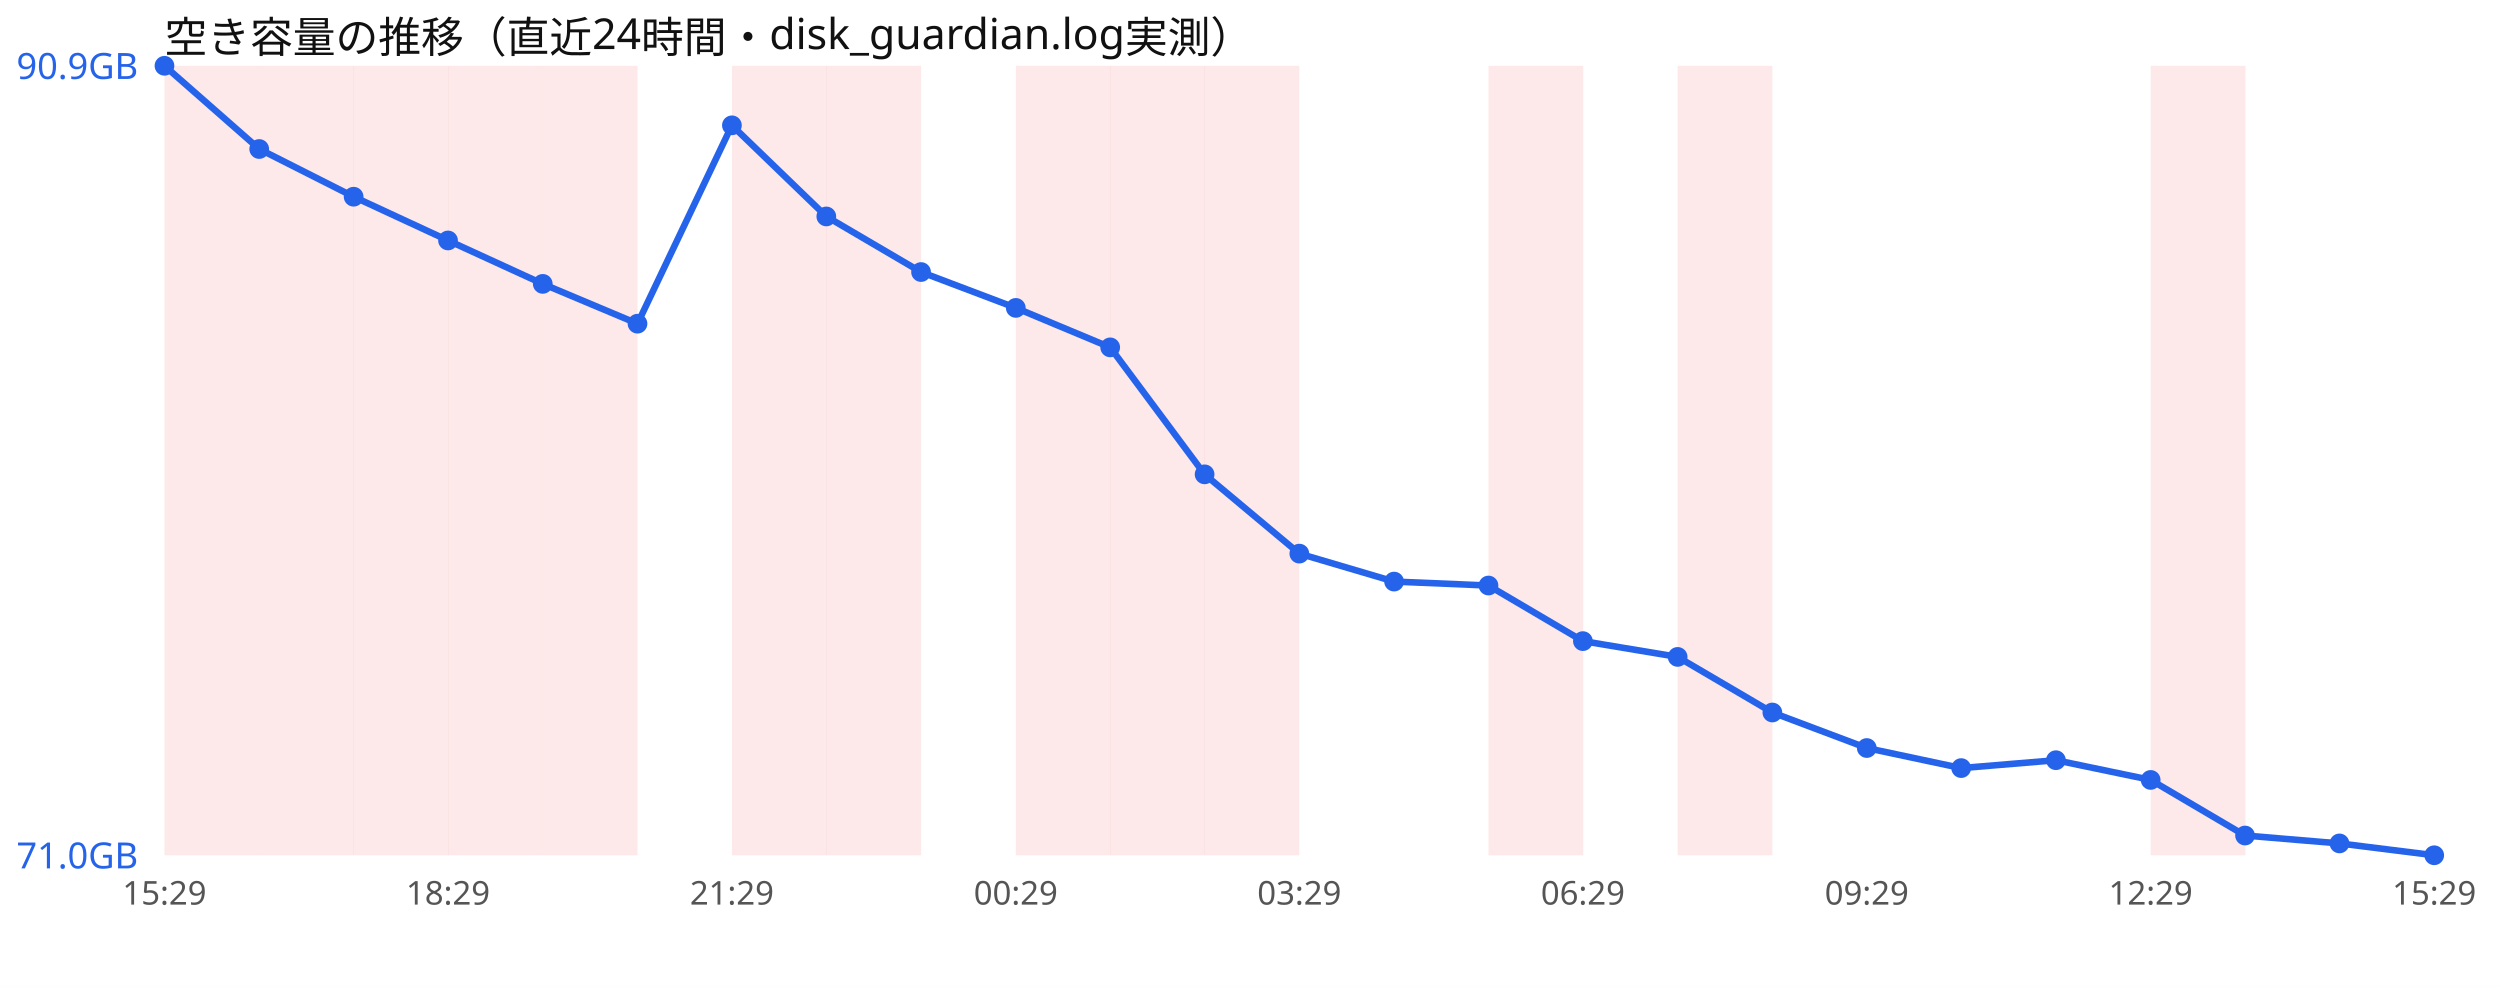
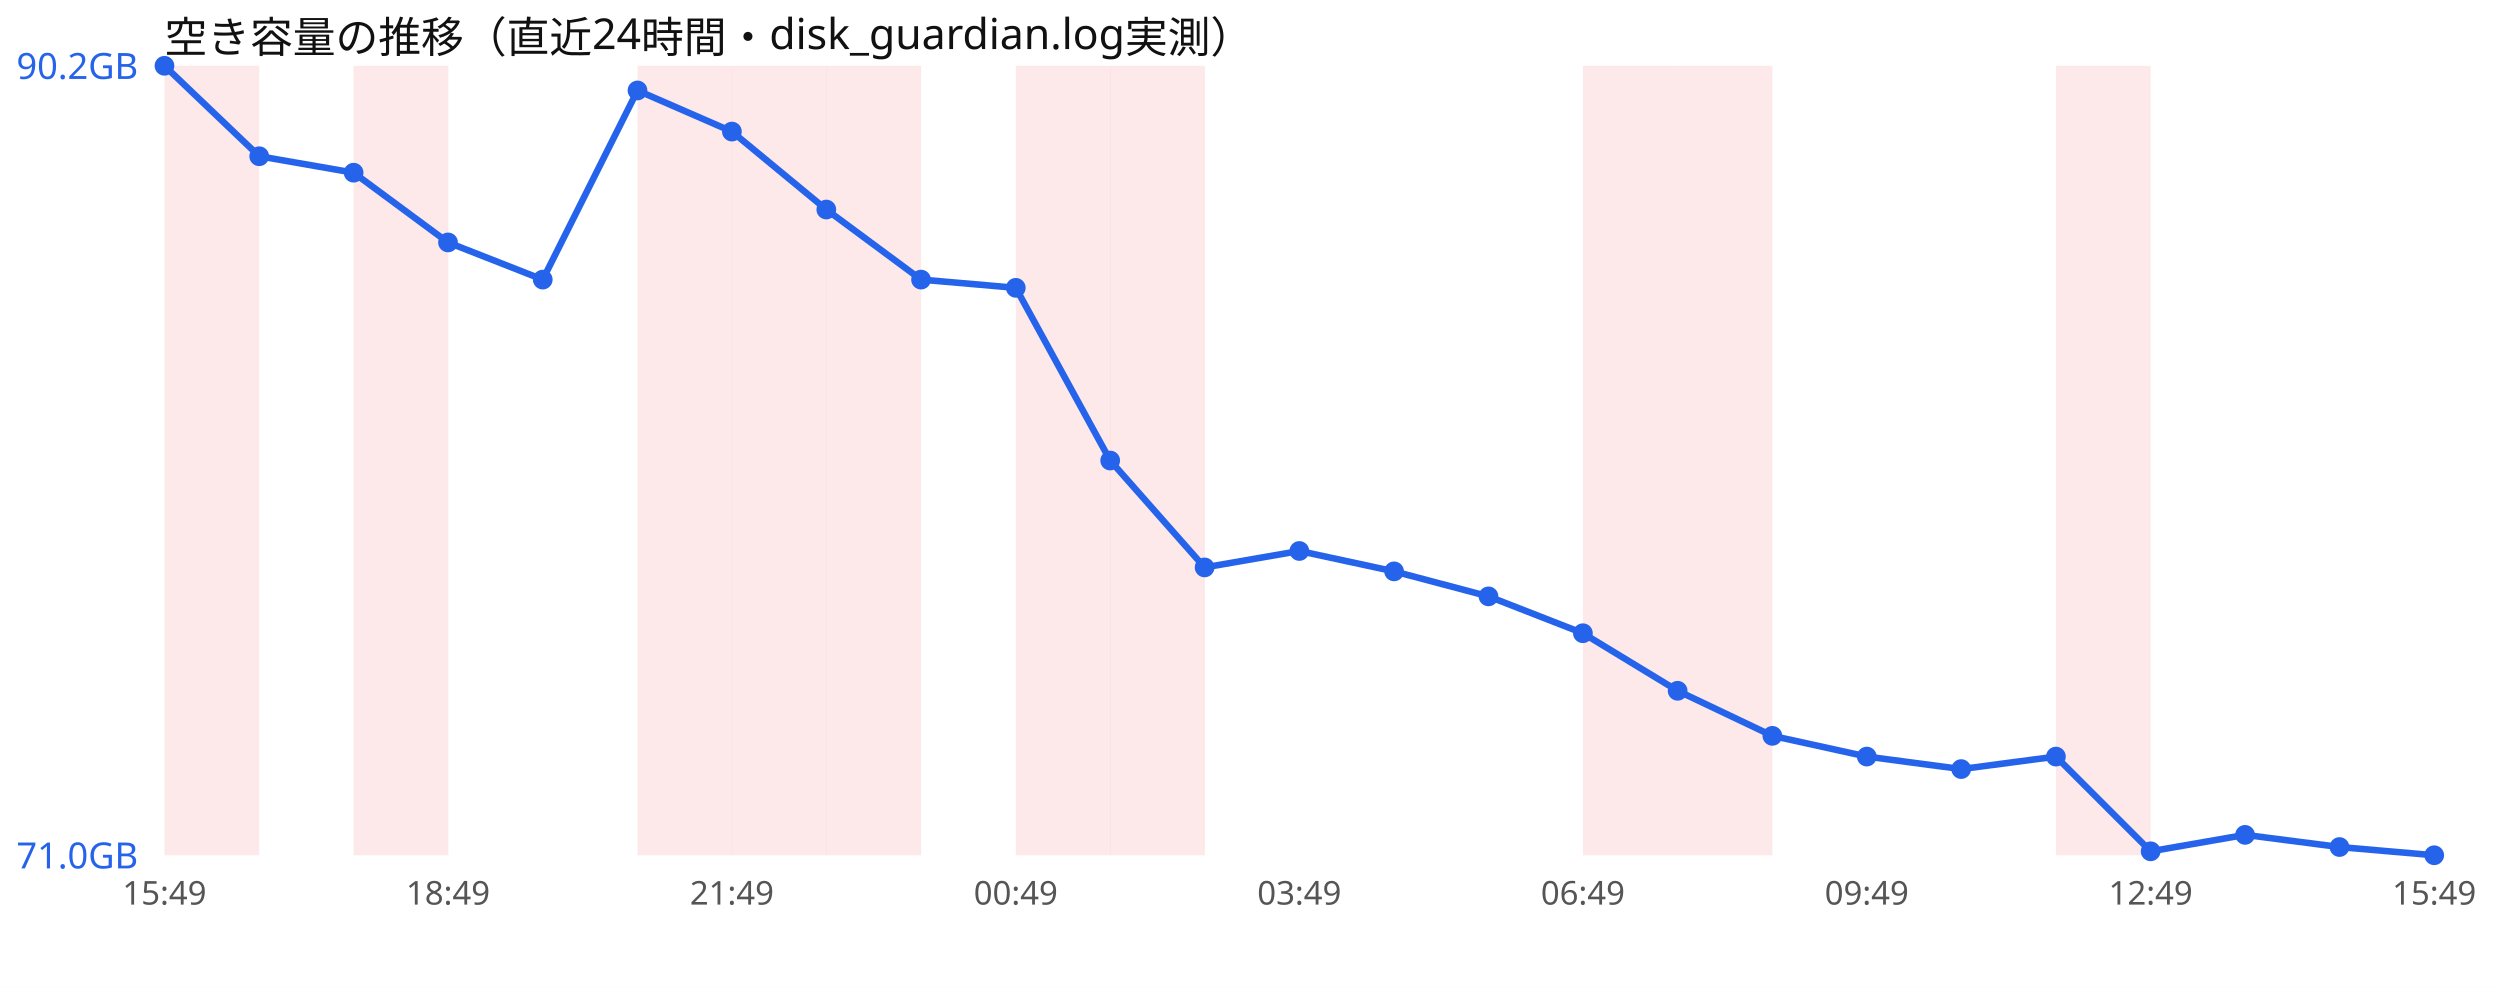
<svg xmlns="http://www.w3.org/2000/svg" width="760" height="300" viewBox="0 0 760 300" font-family="sans-serif">
  <rect width="760" height="300" fill="#ffffff" />
  <text x="50" y="16" font-size="13" fill="#111">空き容量の推移（直近24時間・disk_guardian.log実測）</text>
  <rect x="50.0" y="20" width="28.8" height="240" fill="#ef4444" opacity="0.12" />
-   <rect x="78.8" y="20" width="28.8" height="240" fill="#ef4444" opacity="0.12" />
  <rect x="107.5" y="20" width="28.8" height="240" fill="#ef4444" opacity="0.12" />
-   <rect x="136.2" y="20" width="28.8" height="240" fill="#ef4444" opacity="0.12" />
-   <rect x="165.0" y="20" width="28.8" height="240" fill="#ef4444" opacity="0.12" />
+   <rect x="193.8" y="20" width="28.8" height="240" fill="#ef4444" opacity="0.12" />
  <rect x="222.5" y="20" width="28.8" height="240" fill="#ef4444" opacity="0.12" />
  <rect x="251.2" y="20" width="28.8" height="240" fill="#ef4444" opacity="0.12" />
  <rect x="308.8" y="20" width="28.8" height="240" fill="#ef4444" opacity="0.12" />
  <rect x="337.5" y="20" width="28.8" height="240" fill="#ef4444" opacity="0.12" />
-   <rect x="366.2" y="20" width="28.8" height="240" fill="#ef4444" opacity="0.12" />
-   <rect x="452.5" y="20" width="28.8" height="240" fill="#ef4444" opacity="0.12" />
+   <rect x="481.2" y="20" width="28.8" height="240" fill="#ef4444" opacity="0.12" />
  <rect x="510.0" y="20" width="28.8" height="240" fill="#ef4444" opacity="0.12" />
-   <rect x="653.8" y="20" width="28.8" height="240" fill="#ef4444" opacity="0.12" />
-   <polyline points="50.0,20.0 78.8,45.3 107.5,59.8 136.2,73.1 165.0,86.3 193.8,98.4 222.5,38.1 251.2,65.8 280.0,82.7 308.8,93.6 337.5,105.6 366.2,144.2 395.0,168.3 423.8,176.8 452.5,178.0 481.2,194.9 510.0,199.7 538.8,216.6 567.5,227.4 596.2,233.5 625.0,231.1 653.8,237.1 682.5,254.0 711.2,256.4 740.0,260.0" fill="none" stroke="#2563eb" stroke-width="2" />
+   <rect x="625.0" y="20" width="28.8" height="240" fill="#ef4444" opacity="0.12" />
+   <polyline points="50.0,20.0 78.8,47.5 107.5,52.5 136.2,73.7 165.0,85.0 193.8,27.5 222.5,40.0 251.2,63.7 280.0,85.0 308.8,87.5 337.5,140.0 366.2,172.5 395.0,167.5 423.8,173.7 452.5,181.3 481.2,192.5 510.0,210.0 538.8,223.7 567.5,230.0 596.2,233.8 625.0,230.0 653.8,258.8 682.5,253.8 711.2,257.5 740.0,260.0" fill="none" stroke="#2563eb" stroke-width="2" />
  <circle cx="50.0" cy="20.0" r="3" fill="#2563eb" />
-   <circle cx="78.8" cy="45.3" r="3" fill="#2563eb" />
-   <circle cx="107.5" cy="59.8" r="3" fill="#2563eb" />
-   <circle cx="136.2" cy="73.1" r="3" fill="#2563eb" />
-   <circle cx="165.0" cy="86.3" r="3" fill="#2563eb" />
-   <circle cx="193.8" cy="98.4" r="3" fill="#2563eb" />
-   <circle cx="222.5" cy="38.1" r="3" fill="#2563eb" />
-   <circle cx="251.2" cy="65.8" r="3" fill="#2563eb" />
-   <circle cx="280.0" cy="82.7" r="3" fill="#2563eb" />
-   <circle cx="308.8" cy="93.6" r="3" fill="#2563eb" />
-   <circle cx="337.5" cy="105.6" r="3" fill="#2563eb" />
-   <circle cx="366.2" cy="144.2" r="3" fill="#2563eb" />
-   <circle cx="395.0" cy="168.3" r="3" fill="#2563eb" />
-   <circle cx="423.8" cy="176.8" r="3" fill="#2563eb" />
-   <circle cx="452.5" cy="178.0" r="3" fill="#2563eb" />
-   <circle cx="481.2" cy="194.9" r="3" fill="#2563eb" />
-   <circle cx="510.0" cy="199.7" r="3" fill="#2563eb" />
-   <circle cx="538.8" cy="216.6" r="3" fill="#2563eb" />
-   <circle cx="567.5" cy="227.4" r="3" fill="#2563eb" />
-   <circle cx="596.2" cy="233.5" r="3" fill="#2563eb" />
-   <circle cx="625.0" cy="231.1" r="3" fill="#2563eb" />
-   <circle cx="653.8" cy="237.1" r="3" fill="#2563eb" />
-   <circle cx="682.5" cy="254.0" r="3" fill="#2563eb" />
-   <circle cx="711.2" cy="256.4" r="3" fill="#2563eb" />
+   <circle cx="78.8" cy="47.5" r="3" fill="#2563eb" />
+   <circle cx="107.5" cy="52.5" r="3" fill="#2563eb" />
+   <circle cx="136.2" cy="73.7" r="3" fill="#2563eb" />
+   <circle cx="165.0" cy="85.0" r="3" fill="#2563eb" />
+   <circle cx="193.8" cy="27.5" r="3" fill="#2563eb" />
+   <circle cx="222.5" cy="40.0" r="3" fill="#2563eb" />
+   <circle cx="251.2" cy="63.7" r="3" fill="#2563eb" />
+   <circle cx="280.0" cy="85.0" r="3" fill="#2563eb" />
+   <circle cx="308.8" cy="87.5" r="3" fill="#2563eb" />
+   <circle cx="337.5" cy="140.0" r="3" fill="#2563eb" />
+   <circle cx="366.2" cy="172.5" r="3" fill="#2563eb" />
+   <circle cx="395.0" cy="167.5" r="3" fill="#2563eb" />
+   <circle cx="423.8" cy="173.7" r="3" fill="#2563eb" />
+   <circle cx="452.5" cy="181.3" r="3" fill="#2563eb" />
+   <circle cx="481.2" cy="192.5" r="3" fill="#2563eb" />
+   <circle cx="510.0" cy="210.0" r="3" fill="#2563eb" />
+   <circle cx="538.8" cy="223.7" r="3" fill="#2563eb" />
+   <circle cx="567.5" cy="230.0" r="3" fill="#2563eb" />
+   <circle cx="596.2" cy="233.8" r="3" fill="#2563eb" />
+   <circle cx="625.0" cy="230.0" r="3" fill="#2563eb" />
+   <circle cx="653.8" cy="258.8" r="3" fill="#2563eb" />
+   <circle cx="682.5" cy="253.8" r="3" fill="#2563eb" />
+   <circle cx="711.2" cy="257.5" r="3" fill="#2563eb" />
  <circle cx="740.0" cy="260.0" r="3" fill="#2563eb" />
-   <text x="5" y="24.0" font-size="11" fill="#2563eb">90.9GB</text>
+   <text x="5" y="24.0" font-size="11" fill="#2563eb">90.2GB</text>
  <text x="5" y="264.0" font-size="11" fill="#2563eb">71.0GB</text>
-   <text x="50.0" y="275" font-size="10" fill="#555" text-anchor="middle">15:29</text>
-   <text x="136.2" y="275" font-size="10" fill="#555" text-anchor="middle">18:29</text>
-   <text x="222.5" y="275" font-size="10" fill="#555" text-anchor="middle">21:29</text>
-   <text x="308.8" y="275" font-size="10" fill="#555" text-anchor="middle">00:29</text>
-   <text x="395.0" y="275" font-size="10" fill="#555" text-anchor="middle">03:29</text>
-   <text x="481.2" y="275" font-size="10" fill="#555" text-anchor="middle">06:29</text>
-   <text x="567.5" y="275" font-size="10" fill="#555" text-anchor="middle">09:29</text>
-   <text x="653.8" y="275" font-size="10" fill="#555" text-anchor="middle">12:29</text>
-   <text x="740.0" y="275" font-size="10" fill="#555" text-anchor="middle">15:29</text>
+   <text x="50.0" y="275" font-size="10" fill="#555" text-anchor="middle">15:49</text>
+   <text x="136.2" y="275" font-size="10" fill="#555" text-anchor="middle">18:49</text>
+   <text x="222.5" y="275" font-size="10" fill="#555" text-anchor="middle">21:49</text>
+   <text x="308.8" y="275" font-size="10" fill="#555" text-anchor="middle">00:49</text>
+   <text x="395.0" y="275" font-size="10" fill="#555" text-anchor="middle">03:49</text>
+   <text x="481.2" y="275" font-size="10" fill="#555" text-anchor="middle">06:49</text>
+   <text x="567.5" y="275" font-size="10" fill="#555" text-anchor="middle">09:49</text>
+   <text x="653.8" y="275" font-size="10" fill="#555" text-anchor="middle">12:49</text>
+   <text x="740.0" y="275" font-size="10" fill="#555" text-anchor="middle">15:49</text>
</svg>
